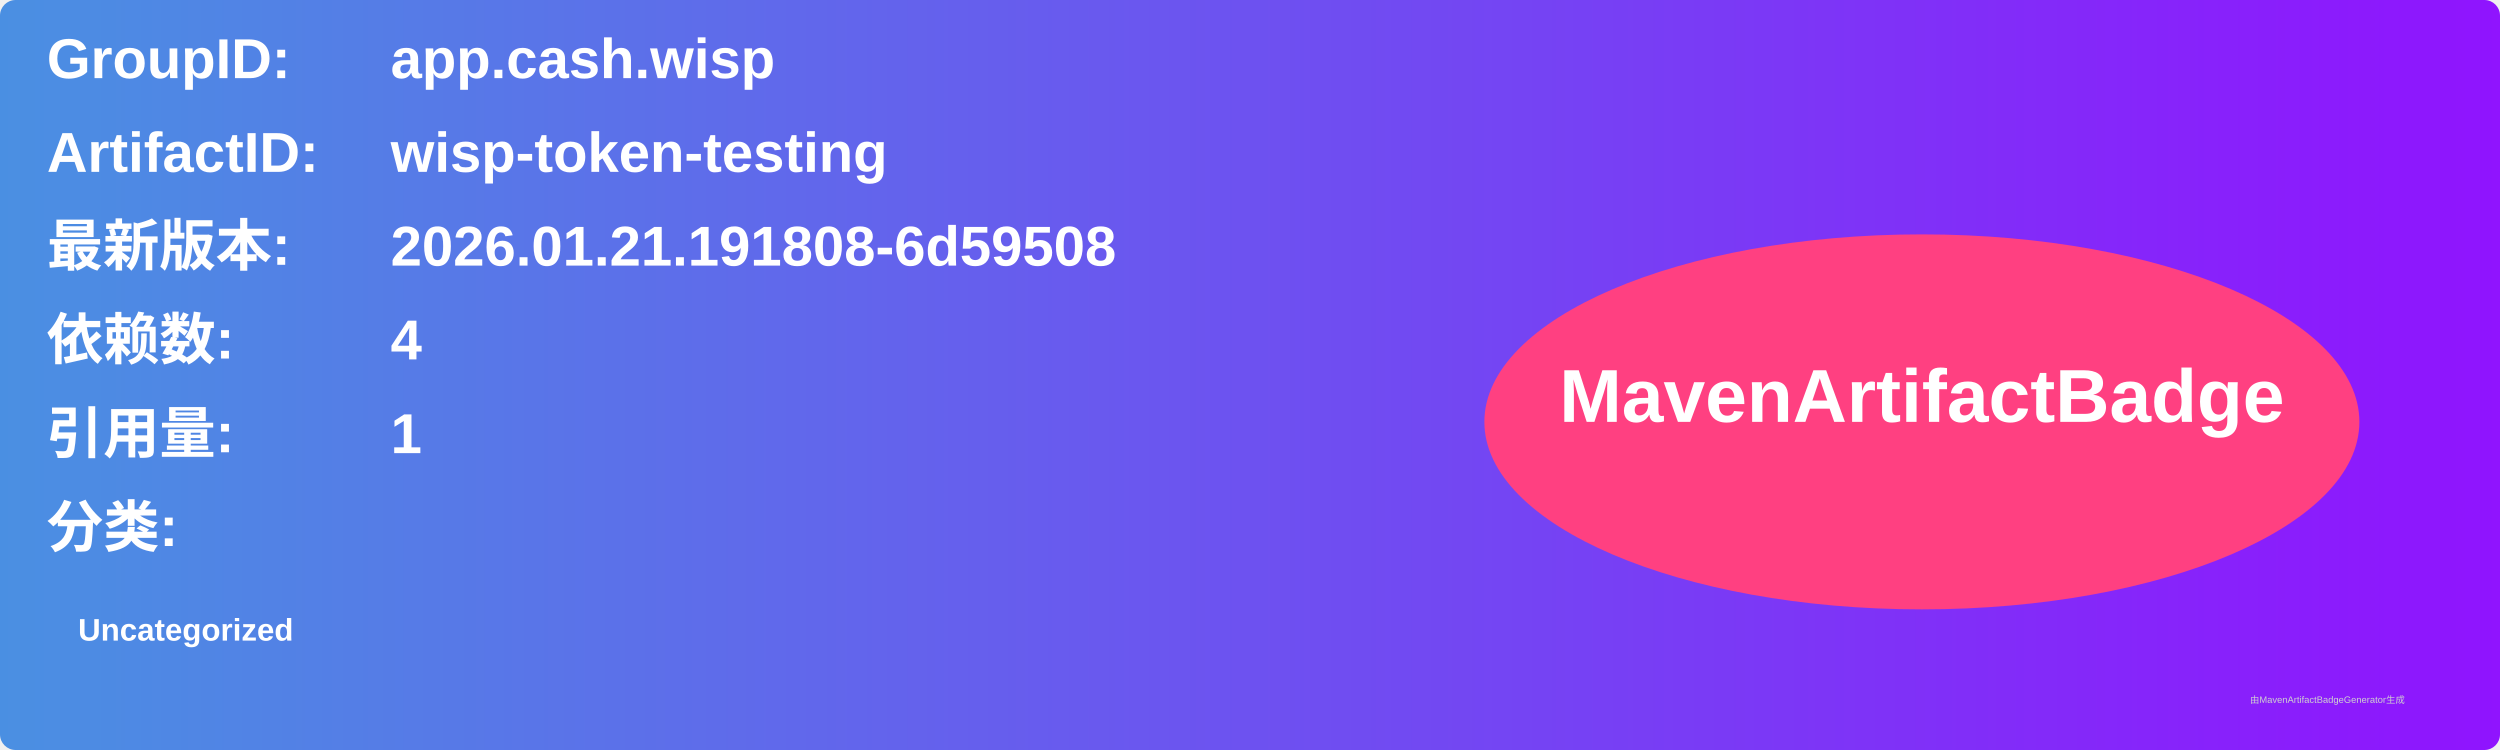
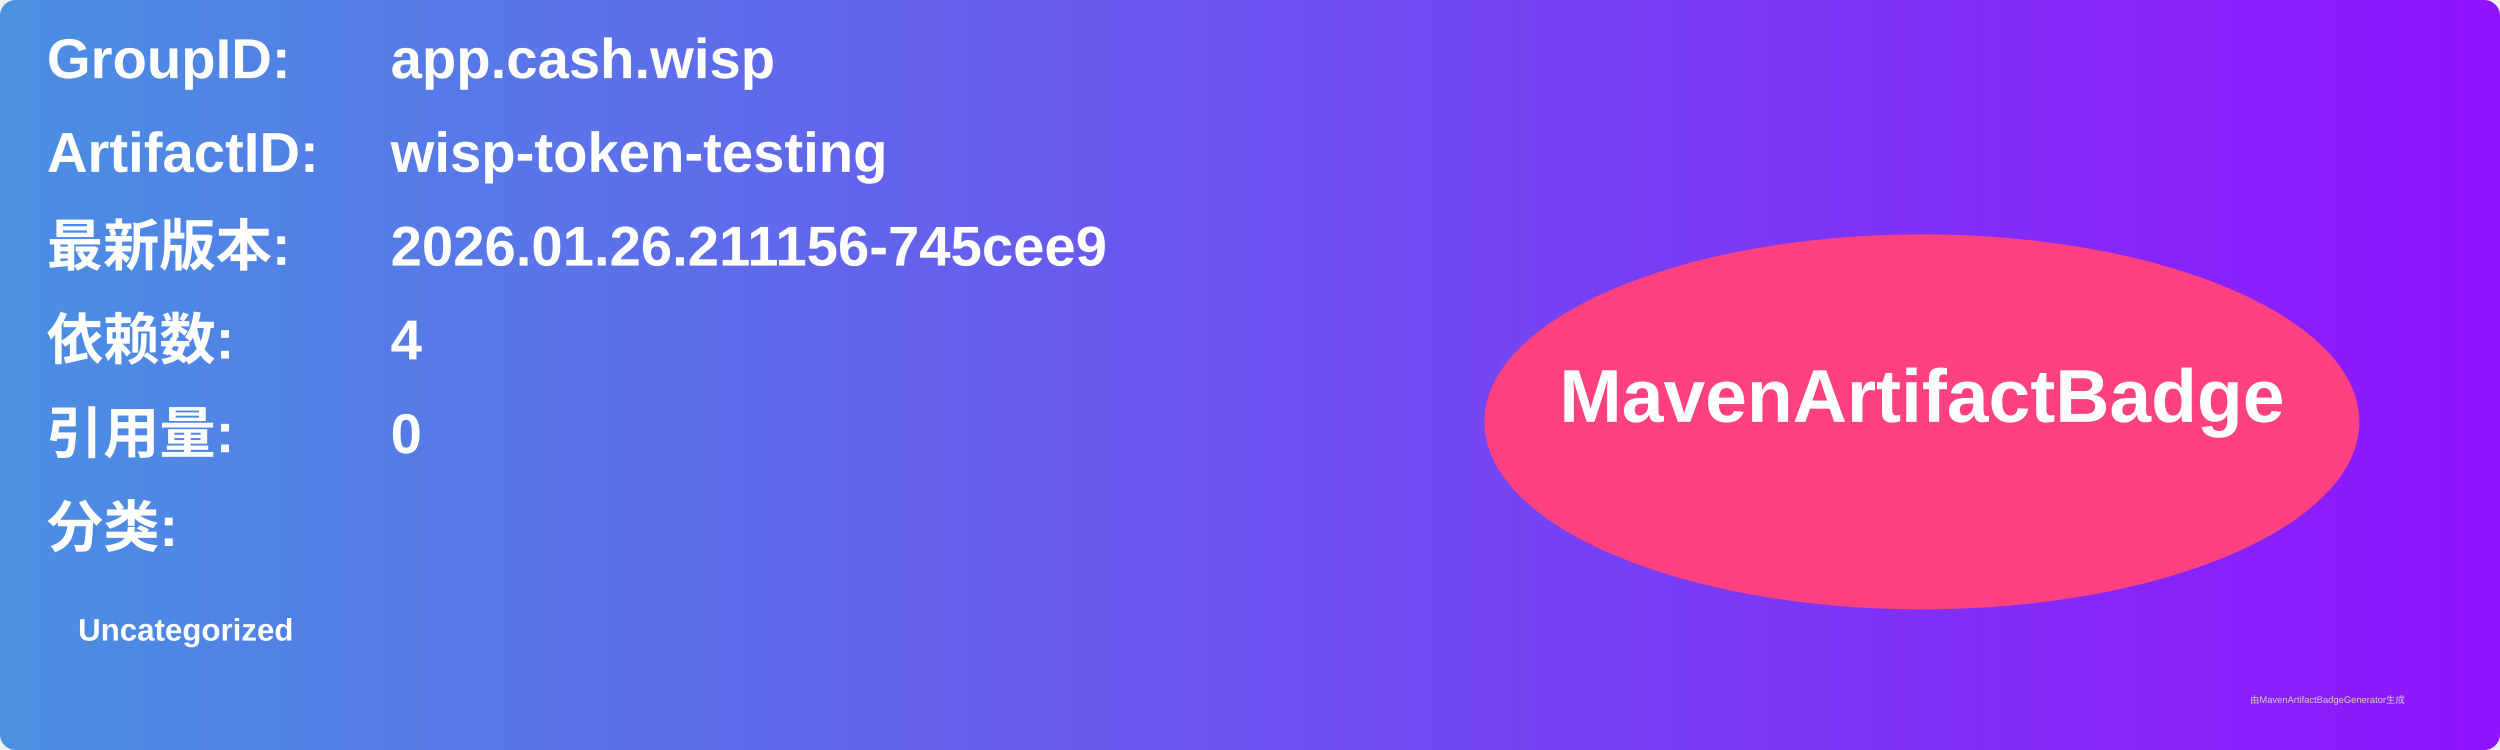
<svg xmlns="http://www.w3.org/2000/svg" width="800" height="240" viewBox="0 0 800 240">
  <linearGradient id="grad" x1="0%" y1="0%" x2="100%" y2="0%">
    <stop offset="0%" stop-color="#4a90e2" />
    <stop offset="100%" stop-color="#9013fe" />
  </linearGradient>
  <rect width="100%" height="100%" rx="5" ry="5" fill="url(#grad)" />
  <g transform="translate(15, 15)">
    <text x="0" y="10" font-family="Arial" font-size="18" fill="white" font-weight="bold" width="260">GroupID:</text>
    <text x="110" y="10" font-family="Arial" font-size="18" fill="white" font-weight="bold" width="460">app.cash.wisp</text>
    <text x="0" y="40" font-family="Arial" font-size="18" fill="white" font-weight="bold" width="260">ArtifactID:</text>
    <text x="110" y="40" font-family="Arial" font-size="18" fill="white" font-weight="bold" width="460">wisp-token-testing</text>
    <text x="0" y="70" font-family="Arial" font-size="18" fill="white" font-weight="bold">最新版本:</text>
    <text x="110" y="70" font-family="Arial" font-size="18" fill="white" font-weight="bold">
-       <tspan font-weight="bold">2026.01.21.191808-6d59508</tspan>
+       <tspan font-weight="bold">2026.01.26.211156-745cee9</tspan>
    </text>
    <text x="0" y="100" font-family="Arial" font-size="18" fill="white" font-weight="bold">依赖数: </text>
    <text x="110" y="100" font-family="Arial" font-size="18" fill="white">
      <tspan font-weight="bold">4</tspan>
    </text>
    <text x="0" y="130" font-family="Arial" font-size="18" fill="white" font-weight="bold">引用量: </text>
    <text x="110" y="130" font-family="Arial" font-size="18" fill="white">
-       <tspan font-weight="bold">1</tspan>
+       <tspan font-weight="bold">0</tspan>
    </text>
    <text x="0" y="160" font-family="Arial" font-size="18" fill="white" font-weight="bold">分类:</text>
    <text x="10" y="190" font-family="Arial" font-size="10" fill="white">
      <tspan font-weight="bold">Uncategorized</tspan>
    </text>
    <ellipse cx="600" cy="120" rx="140" ry="60" fill="#ff4081" />
    <text x="600" y="120" text-anchor="middle" font-family="Arial" font-size="24" fill="white" font-weight="bold">MavenArtifactBadge</text>
  </g>
  <text x="720" y="225" font-family="Arial" font-size="3" fill="#d0d0d0">由MavenArtifactBadgeGenerator生成</text>
</svg>
